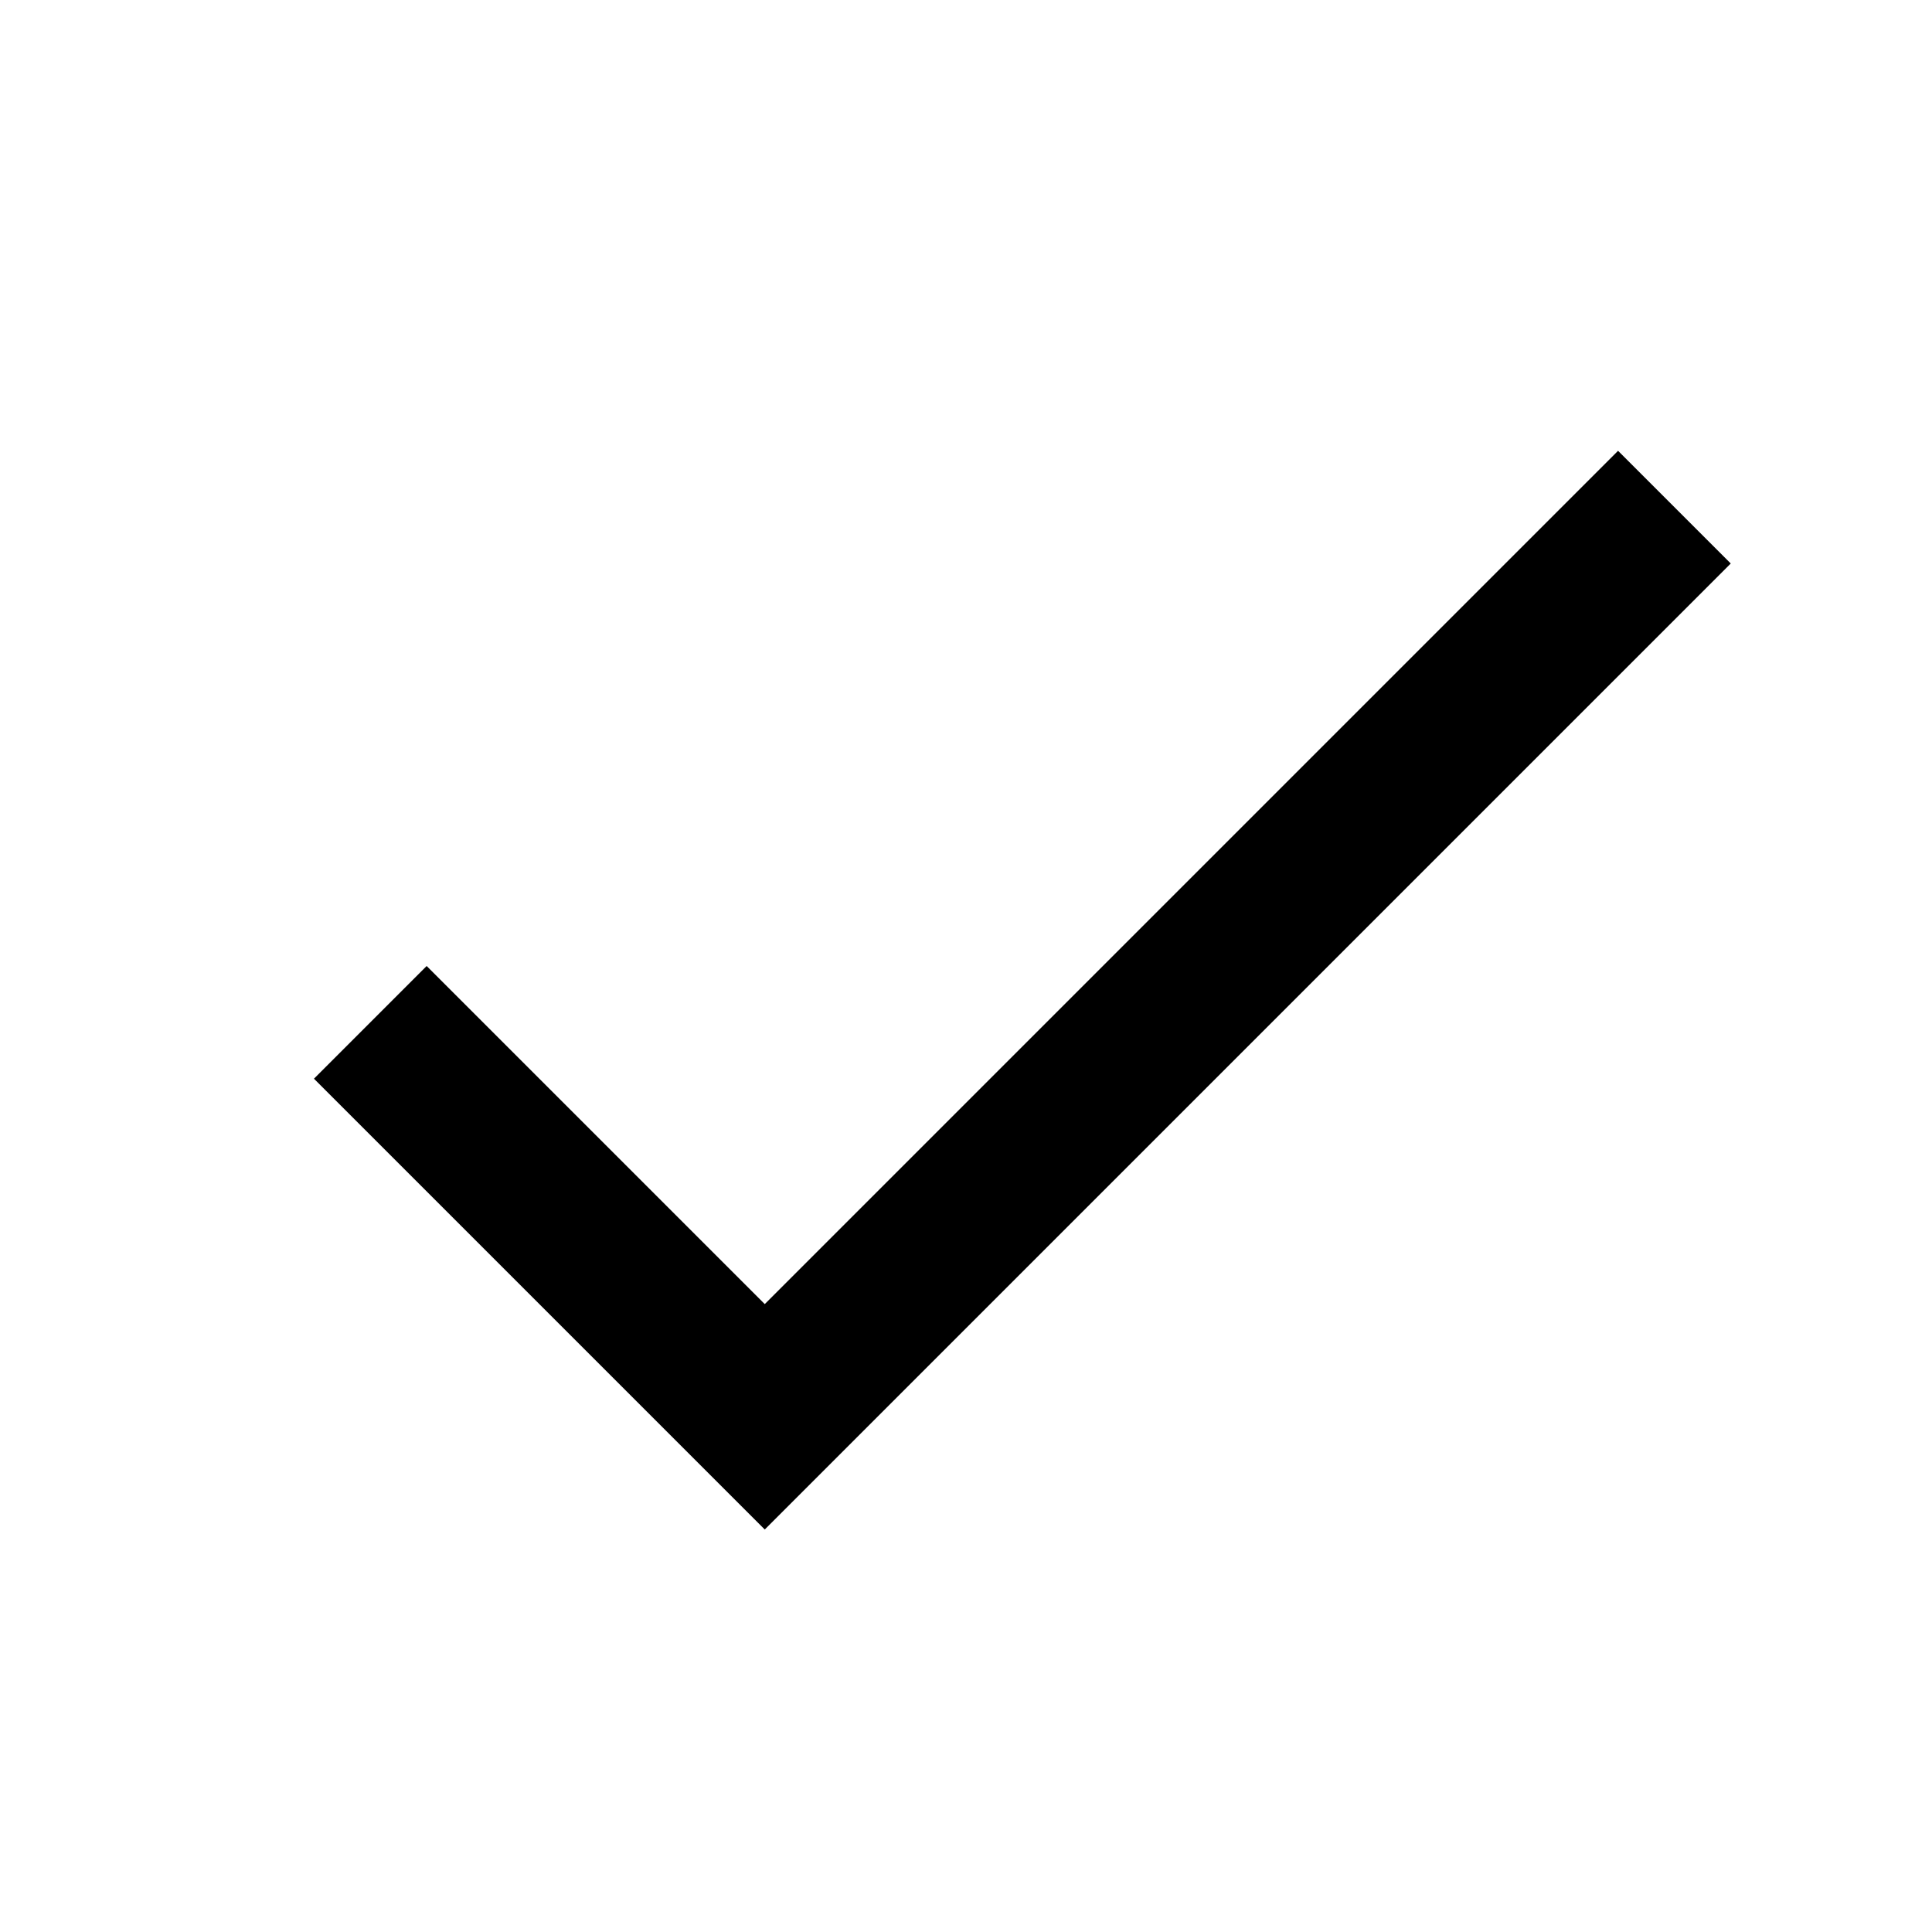
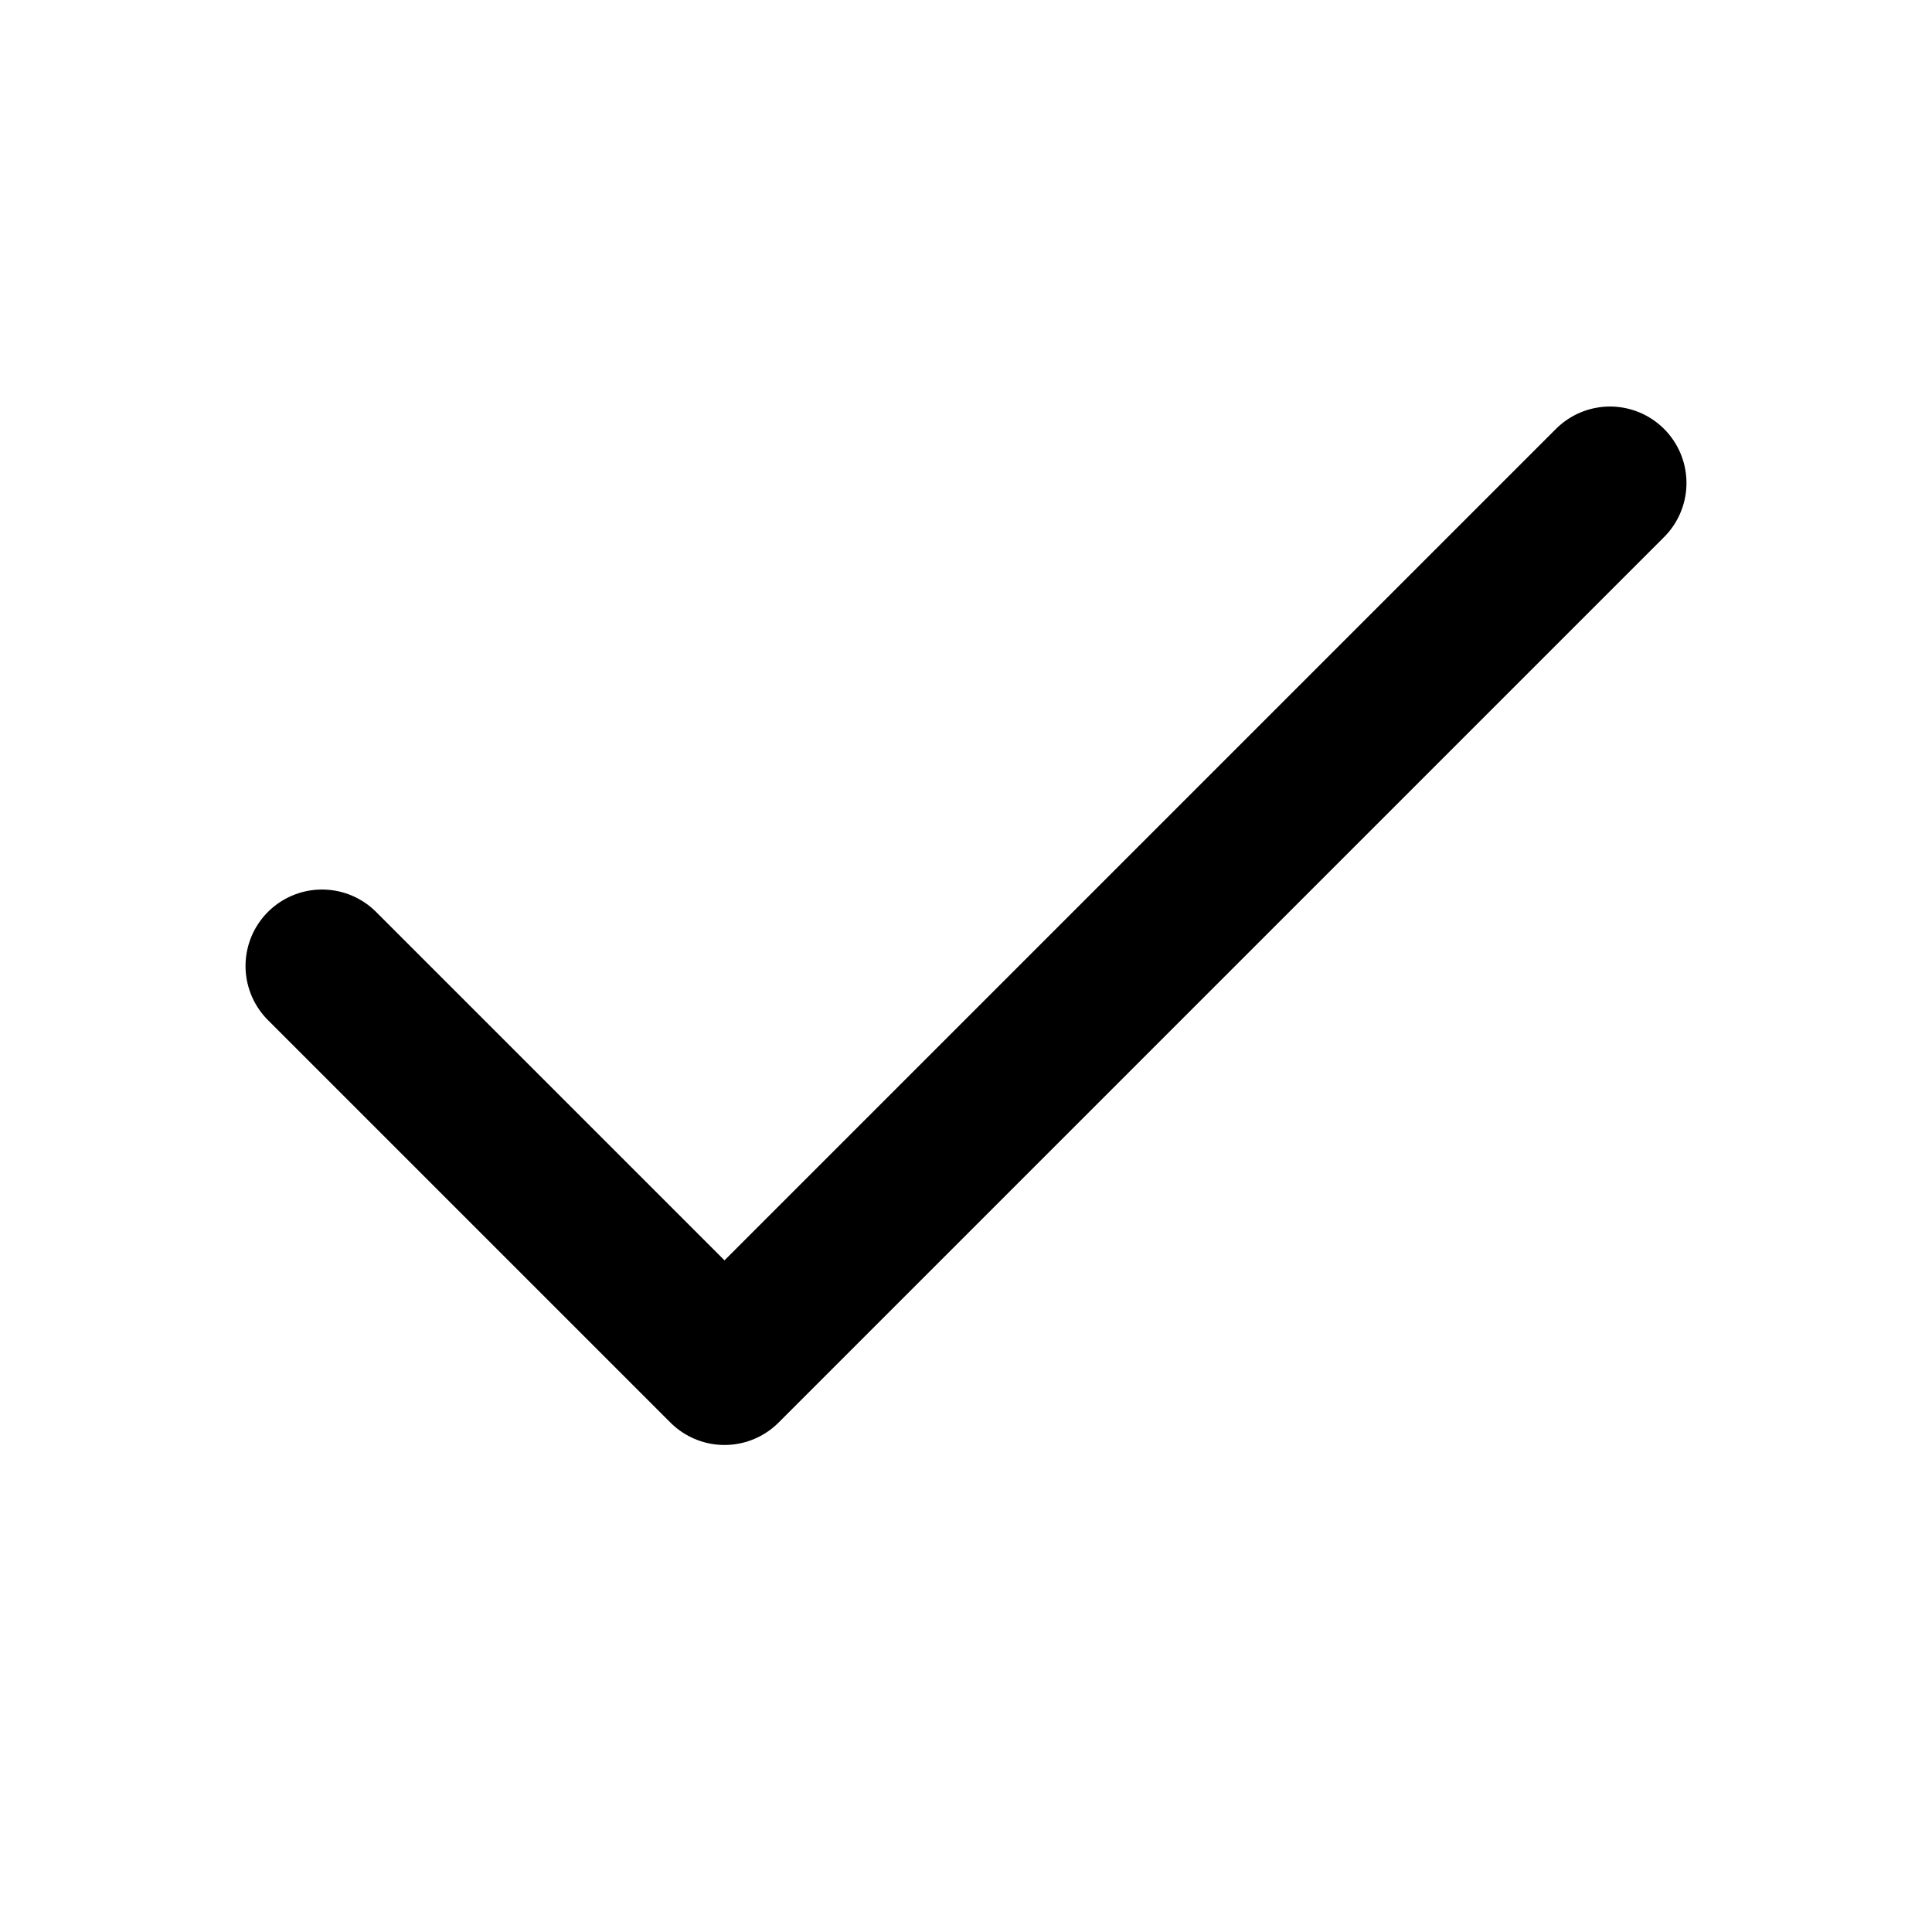
- <svg xmlns="http://www.w3.org/2000/svg" viewBox="0 0 24 24" width="24" height="24">
-   <path d="M9.5 16.2 L5.3 12 L3.9 13.4 L9.5 19 L21.5 7 L20.1 5.6 Z" />
+ <svg xmlns="http://www.w3.org/2000/svg" viewBox="0 0 24 24" fill="none" stroke="currentColor" stroke-width="1.9" stroke-linecap="round" stroke-linejoin="round">
+   <path d="M20 6 9 17l-5-5" />
</svg>
